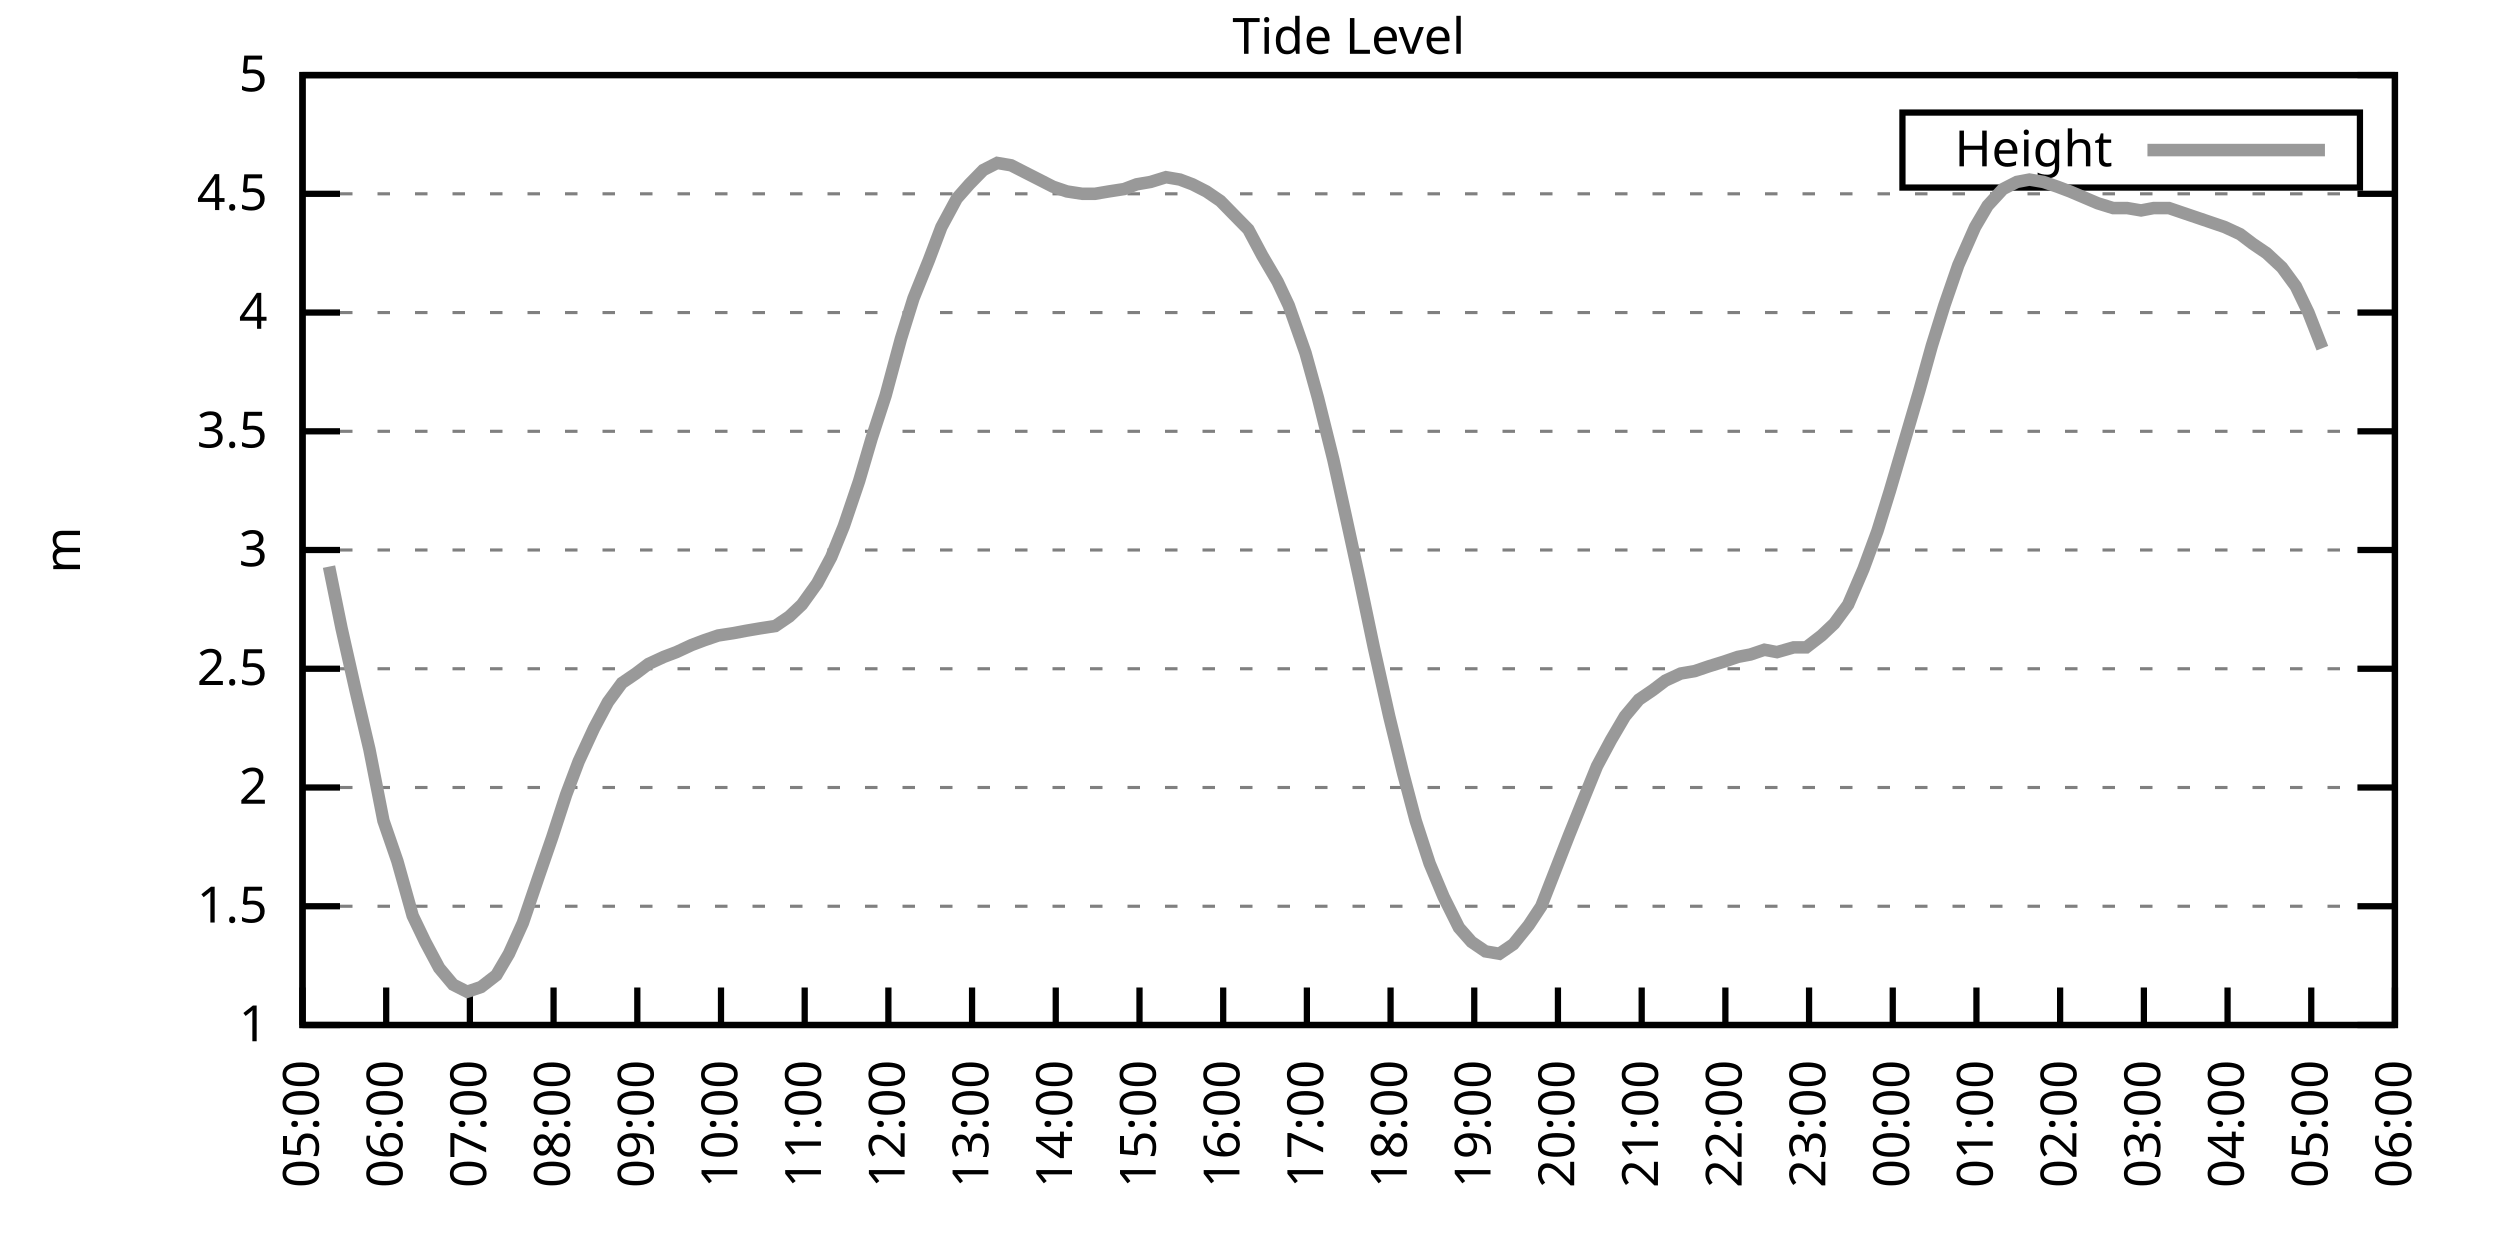
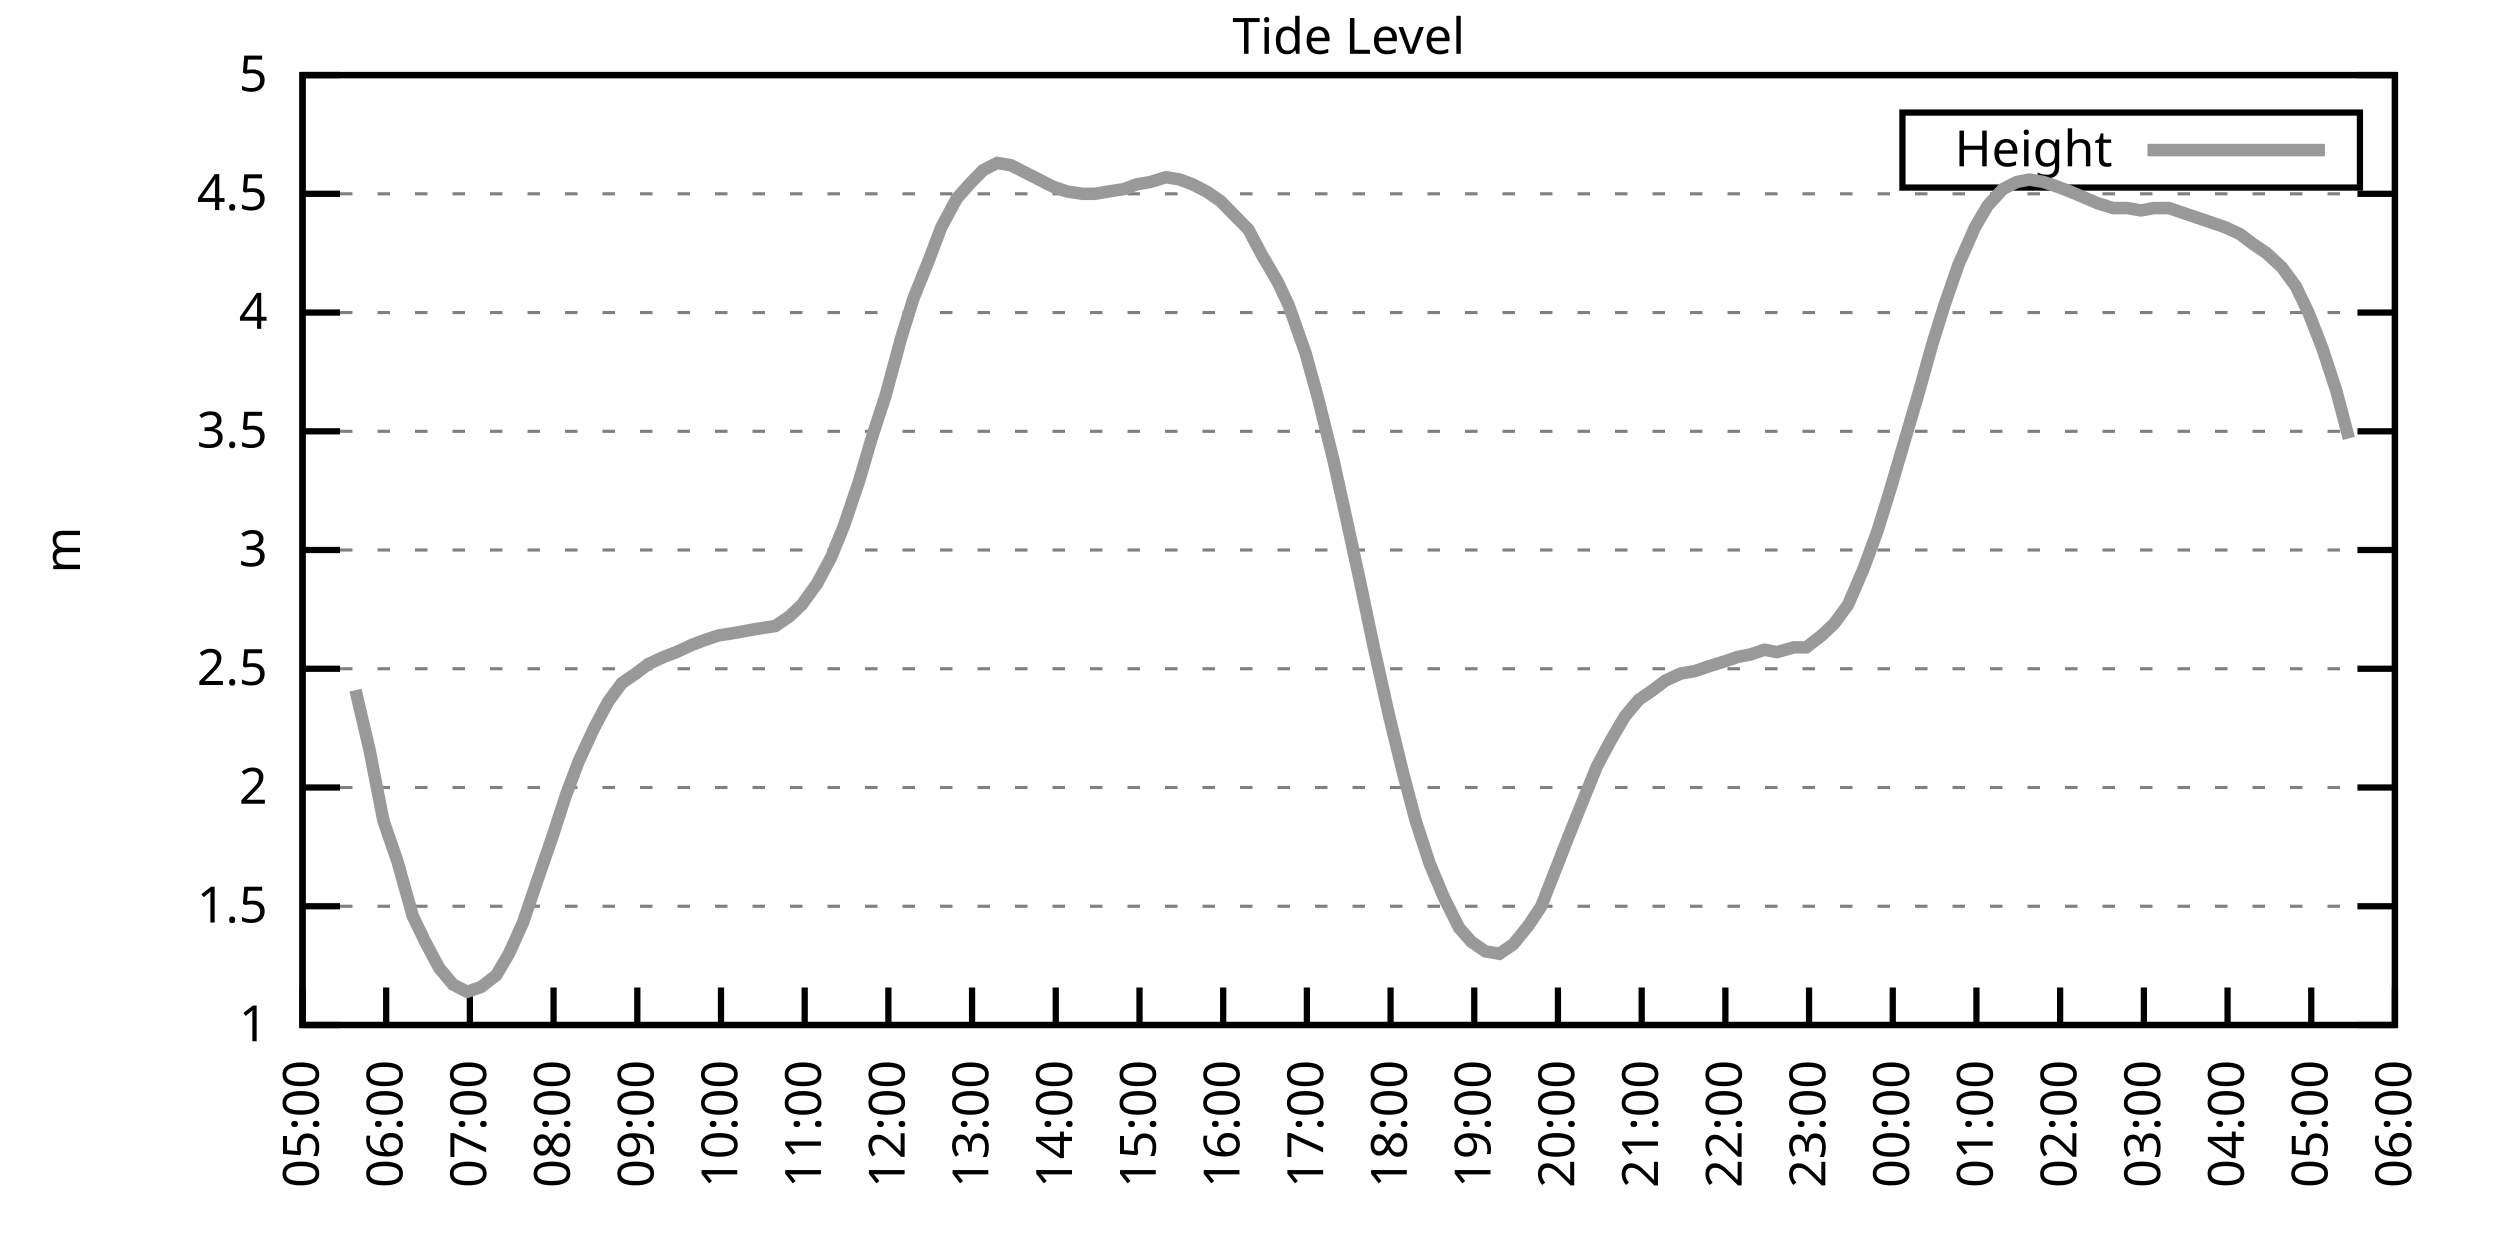
<svg xmlns="http://www.w3.org/2000/svg" xmlns:xlink="http://www.w3.org/1999/xlink" width="400" height="200" viewBox="0 0 400 200">
  <g id="gnuplot_canvas">
    <rect x="0" y="0" width="400" height="200" fill="none" />
    <defs>
      <circle id="gpDot" r="0.5" stroke-width="0.5" stroke="currentColor" />
      <path id="gpPt0" stroke-width="0.333" stroke="currentColor" d="M-1,0 h2 M0,-1 v2" />
      <path id="gpPt1" stroke-width="0.333" stroke="currentColor" d="M-1,-1 L1,1 M1,-1 L-1,1" />
      <path id="gpPt2" stroke-width="0.333" stroke="currentColor" d="M-1,0 L1,0 M0,-1 L0,1 M-1,-1 L1,1 M-1,1 L1,-1" />
      <rect id="gpPt3" stroke-width="0.333" stroke="currentColor" x="-1" y="-1" width="2" height="2" />
      <rect id="gpPt4" stroke-width="0.333" stroke="currentColor" fill="currentColor" x="-1" y="-1" width="2" height="2" />
      <circle id="gpPt5" stroke-width="0.333" stroke="currentColor" cx="0" cy="0" r="1" />
      <use xlink:href="#gpPt5" id="gpPt6" fill="currentColor" stroke="none" />
      <path id="gpPt7" stroke-width="0.333" stroke="currentColor" d="M0,-1.33 L-1.33,0.67 L1.33,0.67 z" />
      <use xlink:href="#gpPt7" id="gpPt8" fill="currentColor" stroke="none" />
      <use xlink:href="#gpPt7" id="gpPt9" stroke="currentColor" transform="rotate(180)" />
      <use xlink:href="#gpPt9" id="gpPt10" fill="currentColor" stroke="none" />
      <use xlink:href="#gpPt3" id="gpPt11" stroke="currentColor" transform="rotate(45)" />
      <use xlink:href="#gpPt11" id="gpPt12" fill="currentColor" stroke="none" />
      <path id="gpPt13" stroke-width="0.333" stroke="currentColor" d="M0,1.330 L1.265,0.411 L0.782,-1.067 L-0.782,-1.076 L-1.265,0.411 z" />
      <use xlink:href="#gpPt13" id="gpPt14" fill="currentColor" stroke="none" />
      <filter id="textbox" filterUnits="objectBoundingBox" x="0" y="0" height="1" width="1">
        <feFlood flood-color="white" flood-opacity="1" result="bgnd" />
        <feComposite in="SourceGraphic" in2="bgnd" operator="atop" />
      </filter>
      <filter id="greybox" filterUnits="objectBoundingBox" x="0" y="0" height="1" width="1">
        <feFlood flood-color="lightgrey" flood-opacity="1" result="grey" />
        <feComposite in="SourceGraphic" in2="grey" operator="atop" />
      </filter>
    </defs>
    <g fill="none" color="white" stroke="currentColor" stroke-width="1.00" stroke-linecap="butt" stroke-linejoin="miter">
</g>
    <g fill="none" color="black" stroke="currentColor" stroke-width="1.00" stroke-linecap="butt" stroke-linejoin="miter">
      <g stroke="none" shape-rendering="crispEdges">
        <polygon fill="rgb(255, 255, 255)" points="48.40,164.00 383.18,164.00 383.18,12.02 48.40,12.02 " />
      </g>
    </g>
    <g fill="none" color="black" stroke="currentColor" stroke-width="1.00" stroke-linecap="butt" stroke-linejoin="miter">
</g>
    <g fill="none" color="black" stroke="black" stroke-width="0.50" stroke-linecap="butt" stroke-linejoin="miter">
</g>
    <g fill="none" color="gray" stroke="currentColor" stroke-width="0.50" stroke-linecap="butt" stroke-linejoin="miter">
      <path stroke="gray" stroke-dasharray="2,4" class="gridline" d="M48.40,164.00 L383.19,164.00  " />
    </g>
    <g fill="none" color="gray" stroke="gray" stroke-width="1.00" stroke-linecap="butt" stroke-linejoin="miter">
</g>
    <g fill="none" color="black" stroke="currentColor" stroke-width="1.00" stroke-linecap="butt" stroke-linejoin="miter">
      <path stroke="black" d="M48.40,164.00 L54.40,164.00 M383.19,164.00 L377.19,164.00  " />
      <g transform="translate(42.80,166.60)" stroke="none" fill="black" font-family="Sans" font-size="8.00" text-anchor="end">
        <text>
          <tspan font-family="Sans"> 1</tspan>
        </text>
      </g>
    </g>
    <g fill="none" color="black" stroke="currentColor" stroke-width="1.00" stroke-linecap="butt" stroke-linejoin="miter">
</g>
    <g fill="none" color="black" stroke="black" stroke-width="0.50" stroke-linecap="butt" stroke-linejoin="miter">
</g>
    <g fill="none" color="gray" stroke="currentColor" stroke-width="0.50" stroke-linecap="butt" stroke-linejoin="miter">
      <path stroke="gray" stroke-dasharray="2,4" class="gridline" d="M48.40,145.00 L383.19,145.00  " />
    </g>
    <g fill="none" color="gray" stroke="gray" stroke-width="1.00" stroke-linecap="butt" stroke-linejoin="miter">
</g>
    <g fill="none" color="black" stroke="currentColor" stroke-width="1.00" stroke-linecap="butt" stroke-linejoin="miter">
      <path stroke="black" d="M48.40,145.00 L54.40,145.00 M383.19,145.00 L377.19,145.00  " />
      <g transform="translate(42.80,147.60)" stroke="none" fill="black" font-family="Sans" font-size="8.00" text-anchor="end">
        <text>
          <tspan font-family="Sans"> 1.5</tspan>
        </text>
      </g>
    </g>
    <g fill="none" color="black" stroke="currentColor" stroke-width="1.00" stroke-linecap="butt" stroke-linejoin="miter">
</g>
    <g fill="none" color="black" stroke="black" stroke-width="0.50" stroke-linecap="butt" stroke-linejoin="miter">
</g>
    <g fill="none" color="gray" stroke="currentColor" stroke-width="0.50" stroke-linecap="butt" stroke-linejoin="miter">
      <path stroke="gray" stroke-dasharray="2,4" class="gridline" d="M48.40,126.00 L383.19,126.00  " />
    </g>
    <g fill="none" color="gray" stroke="gray" stroke-width="1.00" stroke-linecap="butt" stroke-linejoin="miter">
</g>
    <g fill="none" color="black" stroke="currentColor" stroke-width="1.00" stroke-linecap="butt" stroke-linejoin="miter">
      <path stroke="black" d="M48.40,126.00 L54.40,126.00 M383.19,126.00 L377.19,126.00  " />
      <g transform="translate(42.80,128.60)" stroke="none" fill="black" font-family="Sans" font-size="8.00" text-anchor="end">
        <text>
          <tspan font-family="Sans"> 2</tspan>
        </text>
      </g>
    </g>
    <g fill="none" color="black" stroke="currentColor" stroke-width="1.00" stroke-linecap="butt" stroke-linejoin="miter">
</g>
    <g fill="none" color="black" stroke="black" stroke-width="0.50" stroke-linecap="butt" stroke-linejoin="miter">
</g>
    <g fill="none" color="gray" stroke="currentColor" stroke-width="0.50" stroke-linecap="butt" stroke-linejoin="miter">
      <path stroke="gray" stroke-dasharray="2,4" class="gridline" d="M48.40,107.00 L383.19,107.00  " />
    </g>
    <g fill="none" color="gray" stroke="gray" stroke-width="1.00" stroke-linecap="butt" stroke-linejoin="miter">
</g>
    <g fill="none" color="black" stroke="currentColor" stroke-width="1.00" stroke-linecap="butt" stroke-linejoin="miter">
      <path stroke="black" d="M48.40,107.00 L54.40,107.00 M383.19,107.00 L377.19,107.00  " />
      <g transform="translate(42.80,109.60)" stroke="none" fill="black" font-family="Sans" font-size="8.00" text-anchor="end">
        <text>
          <tspan font-family="Sans"> 2.5</tspan>
        </text>
      </g>
    </g>
    <g fill="none" color="black" stroke="currentColor" stroke-width="1.00" stroke-linecap="butt" stroke-linejoin="miter">
</g>
    <g fill="none" color="black" stroke="black" stroke-width="0.50" stroke-linecap="butt" stroke-linejoin="miter">
</g>
    <g fill="none" color="gray" stroke="currentColor" stroke-width="0.50" stroke-linecap="butt" stroke-linejoin="miter">
      <path stroke="gray" stroke-dasharray="2,4" class="gridline" d="M48.40,88.00 L383.19,88.00  " />
    </g>
    <g fill="none" color="gray" stroke="gray" stroke-width="1.00" stroke-linecap="butt" stroke-linejoin="miter">
</g>
    <g fill="none" color="black" stroke="currentColor" stroke-width="1.00" stroke-linecap="butt" stroke-linejoin="miter">
      <path stroke="black" d="M48.40,88.00 L54.40,88.00 M383.19,88.00 L377.19,88.00  " />
      <g transform="translate(42.80,90.60)" stroke="none" fill="black" font-family="Sans" font-size="8.00" text-anchor="end">
        <text>
          <tspan font-family="Sans"> 3</tspan>
        </text>
      </g>
    </g>
    <g fill="none" color="black" stroke="currentColor" stroke-width="1.00" stroke-linecap="butt" stroke-linejoin="miter">
</g>
    <g fill="none" color="black" stroke="black" stroke-width="0.50" stroke-linecap="butt" stroke-linejoin="miter">
</g>
    <g fill="none" color="gray" stroke="currentColor" stroke-width="0.50" stroke-linecap="butt" stroke-linejoin="miter">
      <path stroke="gray" stroke-dasharray="2,4" class="gridline" d="M48.40,69.01 L383.19,69.01  " />
    </g>
    <g fill="none" color="gray" stroke="gray" stroke-width="1.00" stroke-linecap="butt" stroke-linejoin="miter">
</g>
    <g fill="none" color="black" stroke="currentColor" stroke-width="1.00" stroke-linecap="butt" stroke-linejoin="miter">
      <path stroke="black" d="M48.40,69.01 L54.40,69.01 M383.19,69.01 L377.19,69.01  " />
      <g transform="translate(42.80,71.61)" stroke="none" fill="black" font-family="Sans" font-size="8.00" text-anchor="end">
        <text>
          <tspan font-family="Sans"> 3.5</tspan>
        </text>
      </g>
    </g>
    <g fill="none" color="black" stroke="currentColor" stroke-width="1.00" stroke-linecap="butt" stroke-linejoin="miter">
</g>
    <g fill="none" color="black" stroke="black" stroke-width="0.50" stroke-linecap="butt" stroke-linejoin="miter">
</g>
    <g fill="none" color="gray" stroke="currentColor" stroke-width="0.50" stroke-linecap="butt" stroke-linejoin="miter">
      <path stroke="gray" stroke-dasharray="2,4" class="gridline" d="M48.40,50.01 L383.19,50.01  " />
    </g>
    <g fill="none" color="gray" stroke="gray" stroke-width="1.00" stroke-linecap="butt" stroke-linejoin="miter">
</g>
    <g fill="none" color="black" stroke="currentColor" stroke-width="1.00" stroke-linecap="butt" stroke-linejoin="miter">
      <path stroke="black" d="M48.40,50.01 L54.40,50.01 M383.19,50.01 L377.19,50.01  " />
      <g transform="translate(42.80,52.61)" stroke="none" fill="black" font-family="Sans" font-size="8.00" text-anchor="end">
        <text>
          <tspan font-family="Sans"> 4</tspan>
        </text>
      </g>
    </g>
    <g fill="none" color="black" stroke="currentColor" stroke-width="1.00" stroke-linecap="butt" stroke-linejoin="miter">
</g>
    <g fill="none" color="black" stroke="black" stroke-width="0.50" stroke-linecap="butt" stroke-linejoin="miter">
</g>
    <g fill="none" color="gray" stroke="currentColor" stroke-width="0.50" stroke-linecap="butt" stroke-linejoin="miter">
      <path stroke="gray" stroke-dasharray="2,4" class="gridline" d="M48.40,31.01 L383.19,31.01  " />
    </g>
    <g fill="none" color="gray" stroke="gray" stroke-width="1.00" stroke-linecap="butt" stroke-linejoin="miter">
</g>
    <g fill="none" color="black" stroke="currentColor" stroke-width="1.00" stroke-linecap="butt" stroke-linejoin="miter">
      <path stroke="black" d="M48.40,31.01 L54.40,31.01 M383.19,31.01 L377.19,31.01  " />
      <g transform="translate(42.80,33.61)" stroke="none" fill="black" font-family="Sans" font-size="8.00" text-anchor="end">
        <text>
          <tspan font-family="Sans"> 4.5</tspan>
        </text>
      </g>
    </g>
    <g fill="none" color="black" stroke="currentColor" stroke-width="1.00" stroke-linecap="butt" stroke-linejoin="miter">
</g>
    <g fill="none" color="black" stroke="black" stroke-width="0.50" stroke-linecap="butt" stroke-linejoin="miter">
</g>
    <g fill="none" color="gray" stroke="currentColor" stroke-width="0.50" stroke-linecap="butt" stroke-linejoin="miter">
      <path stroke="gray" stroke-dasharray="2,4" class="gridline" d="M48.40,12.01 L383.19,12.01  " />
    </g>
    <g fill="none" color="gray" stroke="gray" stroke-width="1.00" stroke-linecap="butt" stroke-linejoin="miter">
</g>
    <g fill="none" color="black" stroke="currentColor" stroke-width="1.00" stroke-linecap="butt" stroke-linejoin="miter">
      <path stroke="black" d="M48.40,12.01 L54.40,12.01 M383.19,12.01 L377.19,12.01  " />
      <g transform="translate(42.80,14.61)" stroke="none" fill="black" font-family="Sans" font-size="8.00" text-anchor="end">
        <text>
          <tspan font-family="Sans"> 5</tspan>
        </text>
      </g>
    </g>
    <g fill="none" color="black" stroke="currentColor" stroke-width="1.00" stroke-linecap="butt" stroke-linejoin="miter">
      <path stroke="black" d="M48.40,164.00 L48.40,158.00  " />
      <g transform="translate(51.00,169.60) rotate(270.00)" stroke="none" fill="black" font-family="Sans" font-size="8.00" text-anchor="end">
        <text>
          <tspan font-family="Sans">05:00</tspan>
        </text>
      </g>
    </g>
    <g fill="none" color="black" stroke="currentColor" stroke-width="1.00" stroke-linecap="butt" stroke-linejoin="miter">
      <path stroke="black" d="M61.79,164.00 L61.79,158.00  " />
      <g transform="translate(64.39,169.60) rotate(270.00)" stroke="none" fill="black" font-family="Sans" font-size="8.00" text-anchor="end">
        <text>
          <tspan font-family="Sans">06:00</tspan>
        </text>
      </g>
    </g>
    <g fill="none" color="black" stroke="currentColor" stroke-width="1.00" stroke-linecap="butt" stroke-linejoin="miter">
      <path stroke="black" d="M75.18,164.00 L75.18,158.00  " />
      <g transform="translate(77.78,169.60) rotate(270.00)" stroke="none" fill="black" font-family="Sans" font-size="8.00" text-anchor="end">
        <text>
          <tspan font-family="Sans">07:00</tspan>
        </text>
      </g>
    </g>
    <g fill="none" color="black" stroke="currentColor" stroke-width="1.00" stroke-linecap="butt" stroke-linejoin="miter">
      <path stroke="black" d="M88.57,164.00 L88.57,158.00  " />
      <g transform="translate(91.17,169.60) rotate(270.00)" stroke="none" fill="black" font-family="Sans" font-size="8.00" text-anchor="end">
        <text>
          <tspan font-family="Sans">08:00</tspan>
        </text>
      </g>
    </g>
    <g fill="none" color="black" stroke="currentColor" stroke-width="1.00" stroke-linecap="butt" stroke-linejoin="miter">
      <path stroke="black" d="M101.97,164.00 L101.97,158.00  " />
      <g transform="translate(104.57,169.60) rotate(270.00)" stroke="none" fill="black" font-family="Sans" font-size="8.00" text-anchor="end">
        <text>
          <tspan font-family="Sans">09:00</tspan>
        </text>
      </g>
    </g>
    <g fill="none" color="black" stroke="currentColor" stroke-width="1.00" stroke-linecap="butt" stroke-linejoin="miter">
      <path stroke="black" d="M115.36,164.00 L115.36,158.00  " />
      <g transform="translate(117.96,169.60) rotate(270.00)" stroke="none" fill="black" font-family="Sans" font-size="8.00" text-anchor="end">
        <text>
          <tspan font-family="Sans">10:00</tspan>
        </text>
      </g>
    </g>
    <g fill="none" color="black" stroke="currentColor" stroke-width="1.00" stroke-linecap="butt" stroke-linejoin="miter">
      <path stroke="black" d="M128.75,164.00 L128.75,158.00  " />
      <g transform="translate(131.35,169.60) rotate(270.00)" stroke="none" fill="black" font-family="Sans" font-size="8.00" text-anchor="end">
        <text>
          <tspan font-family="Sans">11:00</tspan>
        </text>
      </g>
    </g>
    <g fill="none" color="black" stroke="currentColor" stroke-width="1.00" stroke-linecap="butt" stroke-linejoin="miter">
      <path stroke="black" d="M142.14,164.00 L142.14,158.00  " />
      <g transform="translate(144.74,169.60) rotate(270.00)" stroke="none" fill="black" font-family="Sans" font-size="8.00" text-anchor="end">
        <text>
          <tspan font-family="Sans">12:00</tspan>
        </text>
      </g>
    </g>
    <g fill="none" color="black" stroke="currentColor" stroke-width="1.00" stroke-linecap="butt" stroke-linejoin="miter">
      <path stroke="black" d="M155.53,164.00 L155.53,158.00  " />
      <g transform="translate(158.13,169.60) rotate(270.00)" stroke="none" fill="black" font-family="Sans" font-size="8.00" text-anchor="end">
        <text>
          <tspan font-family="Sans">13:00</tspan>
        </text>
      </g>
    </g>
    <g fill="none" color="black" stroke="currentColor" stroke-width="1.00" stroke-linecap="butt" stroke-linejoin="miter">
      <path stroke="black" d="M168.92,164.00 L168.92,158.00  " />
      <g transform="translate(171.52,169.60) rotate(270.00)" stroke="none" fill="black" font-family="Sans" font-size="8.00" text-anchor="end">
        <text>
          <tspan font-family="Sans">14:00</tspan>
        </text>
      </g>
    </g>
    <g fill="none" color="black" stroke="currentColor" stroke-width="1.00" stroke-linecap="butt" stroke-linejoin="miter">
      <path stroke="black" d="M182.32,164.00 L182.32,158.00  " />
      <g transform="translate(184.92,169.60) rotate(270.00)" stroke="none" fill="black" font-family="Sans" font-size="8.00" text-anchor="end">
        <text>
          <tspan font-family="Sans">15:00</tspan>
        </text>
      </g>
    </g>
    <g fill="none" color="black" stroke="currentColor" stroke-width="1.00" stroke-linecap="butt" stroke-linejoin="miter">
      <path stroke="black" d="M195.71,164.00 L195.71,158.00  " />
      <g transform="translate(198.31,169.60) rotate(270.00)" stroke="none" fill="black" font-family="Sans" font-size="8.00" text-anchor="end">
        <text>
          <tspan font-family="Sans">16:00</tspan>
        </text>
      </g>
    </g>
    <g fill="none" color="black" stroke="currentColor" stroke-width="1.00" stroke-linecap="butt" stroke-linejoin="miter">
      <path stroke="black" d="M209.10,164.00 L209.10,158.00  " />
      <g transform="translate(211.70,169.60) rotate(270.00)" stroke="none" fill="black" font-family="Sans" font-size="8.00" text-anchor="end">
        <text>
          <tspan font-family="Sans">17:00</tspan>
        </text>
      </g>
    </g>
    <g fill="none" color="black" stroke="currentColor" stroke-width="1.00" stroke-linecap="butt" stroke-linejoin="miter">
      <path stroke="black" d="M222.49,164.00 L222.49,158.00  " />
      <g transform="translate(225.09,169.60) rotate(270.00)" stroke="none" fill="black" font-family="Sans" font-size="8.00" text-anchor="end">
        <text>
          <tspan font-family="Sans">18:00</tspan>
        </text>
      </g>
    </g>
    <g fill="none" color="black" stroke="currentColor" stroke-width="1.00" stroke-linecap="butt" stroke-linejoin="miter">
      <path stroke="black" d="M235.88,164.00 L235.88,158.00  " />
      <g transform="translate(238.48,169.60) rotate(270.00)" stroke="none" fill="black" font-family="Sans" font-size="8.00" text-anchor="end">
        <text>
          <tspan font-family="Sans">19:00</tspan>
        </text>
      </g>
    </g>
    <g fill="none" color="black" stroke="currentColor" stroke-width="1.00" stroke-linecap="butt" stroke-linejoin="miter">
      <path stroke="black" d="M249.27,164.00 L249.27,158.00  " />
      <g transform="translate(251.87,169.60) rotate(270.00)" stroke="none" fill="black" font-family="Sans" font-size="8.00" text-anchor="end">
        <text>
          <tspan font-family="Sans">20:00</tspan>
        </text>
      </g>
    </g>
    <g fill="none" color="black" stroke="currentColor" stroke-width="1.00" stroke-linecap="butt" stroke-linejoin="miter">
      <path stroke="black" d="M262.67,164.00 L262.67,158.00  " />
      <g transform="translate(265.27,169.60) rotate(270.00)" stroke="none" fill="black" font-family="Sans" font-size="8.00" text-anchor="end">
        <text>
          <tspan font-family="Sans">21:00</tspan>
        </text>
      </g>
    </g>
    <g fill="none" color="black" stroke="currentColor" stroke-width="1.00" stroke-linecap="butt" stroke-linejoin="miter">
      <path stroke="black" d="M276.06,164.00 L276.06,158.00  " />
      <g transform="translate(278.66,169.60) rotate(270.00)" stroke="none" fill="black" font-family="Sans" font-size="8.00" text-anchor="end">
        <text>
          <tspan font-family="Sans">22:00</tspan>
        </text>
      </g>
    </g>
    <g fill="none" color="black" stroke="currentColor" stroke-width="1.00" stroke-linecap="butt" stroke-linejoin="miter">
      <path stroke="black" d="M289.45,164.00 L289.45,158.00  " />
      <g transform="translate(292.05,169.60) rotate(270.00)" stroke="none" fill="black" font-family="Sans" font-size="8.00" text-anchor="end">
        <text>
          <tspan font-family="Sans">23:00</tspan>
        </text>
      </g>
    </g>
    <g fill="none" color="black" stroke="currentColor" stroke-width="1.00" stroke-linecap="butt" stroke-linejoin="miter">
      <path stroke="black" d="M302.84,164.00 L302.84,158.00  " />
      <g transform="translate(305.44,169.60) rotate(270.00)" stroke="none" fill="black" font-family="Sans" font-size="8.00" text-anchor="end">
        <text>
          <tspan font-family="Sans">00:00</tspan>
        </text>
      </g>
    </g>
    <g fill="none" color="black" stroke="currentColor" stroke-width="1.00" stroke-linecap="butt" stroke-linejoin="miter">
      <path stroke="black" d="M316.23,164.00 L316.23,158.00  " />
      <g transform="translate(318.83,169.60) rotate(270.00)" stroke="none" fill="black" font-family="Sans" font-size="8.00" text-anchor="end">
        <text>
          <tspan font-family="Sans">01:00</tspan>
        </text>
      </g>
    </g>
    <g fill="none" color="black" stroke="currentColor" stroke-width="1.00" stroke-linecap="butt" stroke-linejoin="miter">
      <path stroke="black" d="M329.62,164.00 L329.62,158.00  " />
      <g transform="translate(332.22,169.60) rotate(270.00)" stroke="none" fill="black" font-family="Sans" font-size="8.00" text-anchor="end">
        <text>
          <tspan font-family="Sans">02:00</tspan>
        </text>
      </g>
    </g>
    <g fill="none" color="black" stroke="currentColor" stroke-width="1.00" stroke-linecap="butt" stroke-linejoin="miter">
      <path stroke="black" d="M343.02,164.00 L343.02,158.00  " />
      <g transform="translate(345.62,169.60) rotate(270.00)" stroke="none" fill="black" font-family="Sans" font-size="8.00" text-anchor="end">
        <text>
          <tspan font-family="Sans">03:00</tspan>
        </text>
      </g>
    </g>
    <g fill="none" color="black" stroke="currentColor" stroke-width="1.00" stroke-linecap="butt" stroke-linejoin="miter">
      <path stroke="black" d="M356.41,164.00 L356.41,158.00  " />
      <g transform="translate(359.01,169.60) rotate(270.00)" stroke="none" fill="black" font-family="Sans" font-size="8.00" text-anchor="end">
        <text>
          <tspan font-family="Sans">04:00</tspan>
        </text>
      </g>
    </g>
    <g fill="none" color="black" stroke="currentColor" stroke-width="1.00" stroke-linecap="butt" stroke-linejoin="miter">
      <path stroke="black" d="M369.80,164.00 L369.80,158.00  " />
      <g transform="translate(372.40,169.60) rotate(270.00)" stroke="none" fill="black" font-family="Sans" font-size="8.00" text-anchor="end">
        <text>
          <tspan font-family="Sans">05:00</tspan>
        </text>
      </g>
    </g>
    <g fill="none" color="black" stroke="currentColor" stroke-width="1.00" stroke-linecap="butt" stroke-linejoin="miter">
      <path stroke="black" d="M383.19,164.00 L383.19,158.00  " />
      <g transform="translate(385.79,169.60) rotate(270.00)" stroke="none" fill="black" font-family="Sans" font-size="8.00" text-anchor="end">
        <text>
          <tspan font-family="Sans">06:00</tspan>
        </text>
      </g>
    </g>
    <g fill="none" color="black" stroke="currentColor" stroke-width="1.00" stroke-linecap="butt" stroke-linejoin="miter">
</g>
    <g fill="none" color="black" stroke="currentColor" stroke-width="1.00" stroke-linecap="butt" stroke-linejoin="miter">
      <path stroke="black" d="M48.40,12.01 L48.40,164.00 L383.19,164.00 L383.19,12.01 L48.40,12.01 Z  " />
    </g>
    <g fill="none" color="black" stroke="currentColor" stroke-width="1.00" stroke-linecap="butt" stroke-linejoin="miter">
</g>
    <g fill="none" color="black" stroke="currentColor" stroke-width="1.00" stroke-linecap="butt" stroke-linejoin="miter">
      <path stroke="black" d="M304.39,30.01 L304.39,18.01 L377.59,18.01 L377.59,30.01 L304.39,30.01 Z  " />
    </g>
    <g id="Tide_level_plot_1">
      <g fill="none" color="white" stroke="black" stroke-width="2.00" stroke-linecap="butt" stroke-linejoin="miter">
</g>
      <g fill="none" color="black" stroke="currentColor" stroke-width="2.00" stroke-linecap="butt" stroke-linejoin="miter">
        <g transform="translate(337.99,26.61)" stroke="none" fill="black" font-family="Sans" font-size="8.00" text-anchor="end">
          <text>
            <tspan font-family="Sans">Height</tspan>
          </text>
        </g>
      </g>
      <g fill="none" color="black" stroke="currentColor" stroke-width="2.00" stroke-linecap="butt" stroke-linejoin="miter">
-         <path stroke="rgb(153, 153, 153)" d="M343.59,24.01 L371.99,24.01 M52.64,90.66 L54.65,100.54 L56.88,110.42 L59.11,119.92 L61.35,131.32 L63.58,137.78   L66.03,146.52 L68.04,150.70 L70.27,154.88 L72.50,157.54 L74.74,158.68 L76.97,157.92 L79.42,156.02 L81.43,152.60   L83.66,147.66 L86.12,140.44 L88.35,133.98 L90.58,127.14 L92.59,121.82 L95.05,116.50 L97.28,112.32 L99.51,109.28   L101.74,107.76 L103.75,106.24 L106.21,105.10 L108.22,104.34 L110.67,103.20 L112.68,102.44 L114.91,101.68 L117.37,101.30   L119.38,100.92 L121.61,100.54 L124.06,100.16 L126.29,98.64 L128.30,96.74 L130.76,93.32 L132.99,89.14 L135.00,84.21   L137.45,76.99 L139.46,70.15 L141.69,63.31 L144.15,54.19 L146.16,47.73 L148.61,41.65 L150.62,36.33 L153.08,31.77   L155.09,29.49 L157.32,27.21 L159.55,26.07 L161.78,26.45 L164.01,27.59 L166.25,28.73 L168.48,29.87 L170.71,30.63   L173.17,31.01 L175.17,31.01 L177.41,30.63 L179.86,30.25 L181.87,29.49 L184.10,29.11 L186.56,28.35 L188.79,28.73   L190.80,29.49 L193.03,30.63 L195.26,32.15 L197.49,34.43 L199.73,36.71 L201.96,40.89 L204.41,45.07 L206.20,48.87   L208.88,56.47 L210.88,63.69 L213.34,73.57 L215.35,82.69 L217.58,92.94 L219.81,103.58 L222.27,114.60 L224.50,123.72   L226.51,131.32 L228.74,138.16 L230.97,143.48 L233.43,148.42 L235.44,150.70 L237.67,152.22 L239.90,152.60 L242.13,151.08   L244.59,148.04 L246.60,145.00 L248.83,139.30 L251.06,133.60 L253.51,127.52 L255.52,122.58 L257.76,118.40 L259.99,114.60   L262.22,111.94 L264.45,110.42 L266.46,108.90 L268.92,107.76 L271.15,107.38 L273.38,106.62 L275.83,105.86 L278.07,105.10   L280.07,104.72 L282.31,103.96 L284.32,104.34 L286.99,103.58 L289.00,103.58 L291.46,101.68 L293.47,99.78 L295.70,96.74   L298.15,91.04 L300.39,84.97 L302.39,78.51 L304.40,71.67 L307.08,62.55 L309.09,55.33 L311.10,48.87 L313.33,42.41   L316.01,36.33 L318.02,32.91 L320.47,30.25 L322.70,29.11 L324.71,28.73 L326.95,29.11 L329.18,29.87 L331.19,30.63   L335.65,32.53 L338.10,33.29 L340.34,33.29 L342.57,33.67 L344.58,33.29 L347.03,33.29 L349.26,34.05 L351.50,34.81   L353.73,35.57 L355.96,36.33 L358.42,37.47 L360.42,38.99 L362.66,40.51 L365.11,42.79 L367.34,45.83 L369.35,50.01   L371.58,55.71  " />
+         <path stroke="rgb(153, 153, 153)" d="M343.59,24.01 L371.99,24.01 M56.88,110.42 L59.11,119.92 L61.35,131.32 L63.58,137.78 L66.03,146.52 L68.04,150.70   L70.27,154.88 L72.50,157.54 L74.74,158.68 L76.97,157.92 L79.42,156.02 L81.43,152.60 L83.66,147.66 L86.12,140.44   L88.35,133.98 L90.58,127.14 L92.59,121.82 L95.05,116.50 L97.28,112.32 L99.51,109.28 L101.74,107.76 L103.75,106.24   L106.21,105.10 L108.22,104.34 L110.67,103.20 L112.68,102.44 L114.91,101.68 L117.37,101.30 L119.38,100.92 L121.61,100.54   L124.06,100.16 L126.29,98.64 L128.30,96.74 L130.76,93.32 L132.99,89.14 L135.00,84.21 L137.45,76.99 L139.46,70.15   L141.69,63.31 L144.15,54.19 L146.16,47.73 L148.61,41.65 L150.62,36.33 L153.08,31.77 L155.09,29.49 L157.32,27.21   L159.55,26.07 L161.78,26.45 L164.01,27.59 L166.25,28.73 L168.48,29.87 L170.71,30.63 L173.17,31.01 L175.17,31.01   L177.41,30.63 L179.86,30.25 L181.87,29.49 L184.10,29.11 L186.56,28.35 L188.79,28.73 L190.80,29.49 L193.03,30.63   L195.26,32.15 L197.49,34.43 L199.73,36.71 L201.96,40.89 L204.41,45.07 L206.20,48.87 L208.88,56.47 L210.88,63.69   L213.34,73.57 L215.35,82.69 L217.58,92.94 L219.81,103.58 L222.27,114.60 L224.50,123.72 L226.51,131.32 L228.74,138.16   L230.97,143.48 L233.43,148.42 L235.44,150.70 L237.67,152.22 L239.90,152.60 L242.13,151.08 L244.59,148.04 L246.60,145.00   L248.83,139.30 L251.06,133.60 L253.51,127.52 L255.52,122.58 L257.76,118.40 L259.99,114.60 L262.22,111.94 L264.45,110.42   L266.46,108.90 L268.92,107.76 L271.15,107.38 L273.38,106.62 L275.83,105.86 L278.07,105.10 L280.07,104.72 L282.31,103.96   L284.32,104.34 L286.99,103.58 L289.00,103.58 L291.46,101.68 L293.47,99.78 L295.70,96.74 L298.15,91.04 L300.39,84.97   L302.39,78.51 L304.40,71.67 L307.08,62.55 L309.09,55.33 L311.10,48.87 L313.33,42.41 L316.01,36.33 L318.02,32.91   L320.47,30.25 L322.70,29.11 L324.71,28.73 L326.95,29.11 L329.18,29.87 L331.19,30.63 L335.65,32.53 L338.10,33.29   L340.34,33.29 L342.57,33.67 L344.58,33.29 L347.03,33.29 L349.26,34.05 L351.50,34.81 L353.73,35.57 L355.96,36.33   L358.42,37.47 L360.42,38.99 L362.66,40.51 L365.11,42.79 L367.34,45.83 L369.35,50.01 L371.58,55.71 L373.82,62.55   L375.82,70.15  " />
      </g>
    </g>
    <g fill="none" color="black" stroke="currentColor" stroke-width="2.00" stroke-linecap="butt" stroke-linejoin="miter">
</g>
    <g fill="none" color="black" stroke="black" stroke-width="1.00" stroke-linecap="butt" stroke-linejoin="miter">
</g>
    <g fill="none" color="black" stroke="currentColor" stroke-width="1.00" stroke-linecap="butt" stroke-linejoin="miter">
      <path stroke="black" d="M48.40,12.01 L48.40,164.00 L383.19,164.00 L383.19,12.01 L48.40,12.01 Z  " />
      <g transform="translate(12.80,88.01) rotate(270.00)" stroke="none" fill="black" font-family="Sans" font-size="8.00" text-anchor="middle">
        <text>
          <tspan font-family="Sans">m</tspan>
        </text>
      </g>
    </g>
    <g fill="none" color="black" stroke="currentColor" stroke-width="1.00" stroke-linecap="butt" stroke-linejoin="miter">
</g>
    <g fill="none" color="black" stroke="currentColor" stroke-width="1.00" stroke-linecap="butt" stroke-linejoin="miter">
      <g transform="translate(215.79,8.61)" stroke="none" fill="black" font-family="Sans" font-size="8.00" text-anchor="middle">
        <text>
          <tspan font-family="Sans">Tide Level</tspan>
        </text>
      </g>
    </g>
    <g fill="none" color="black" stroke="currentColor" stroke-width="1.00" stroke-linecap="butt" stroke-linejoin="miter">
</g>
  </g>
</svg>
